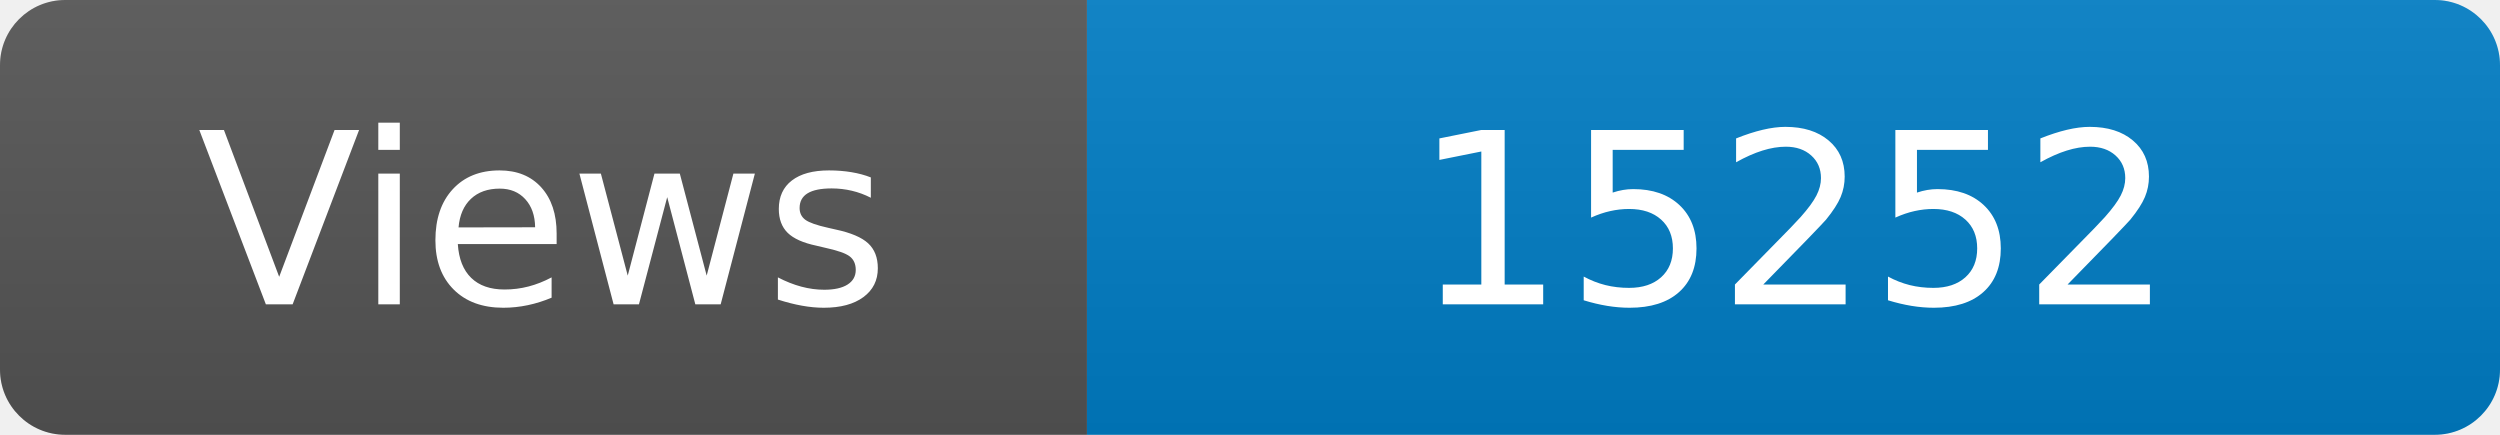
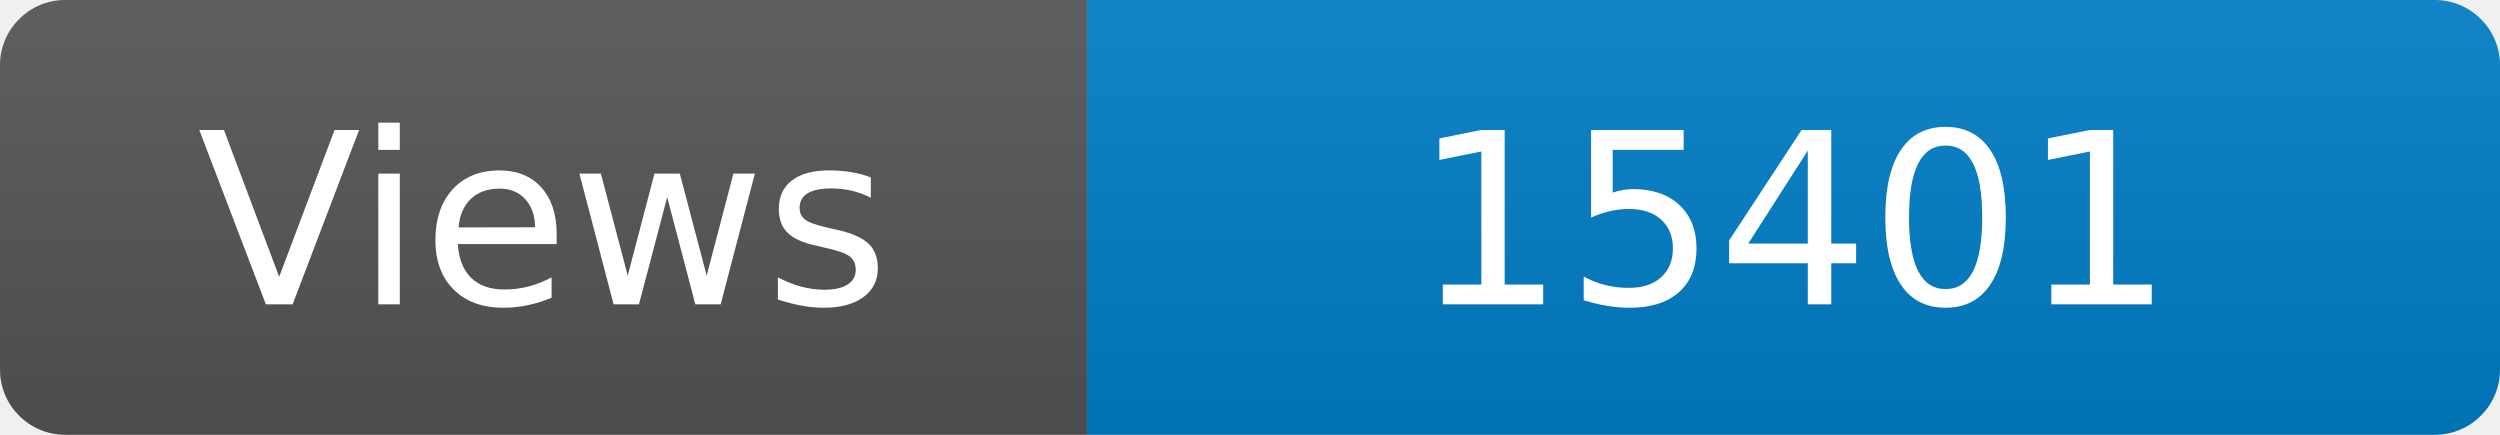
<svg xmlns="http://www.w3.org/2000/svg" width="115" height="20" role="img" aria-label="Maintained?: yes">
  <linearGradient id="s" x2="0" y2="100%">
    <stop offset="0" stop-color="#bbb" stop-opacity=".1" />
    <stop offset="1" stop-opacity=".1" />
  </linearGradient>
  <clipPath id="r">
    <rect width="115" height="20" rx="3" fill="#fff" />
  </clipPath>
  <g clip-path="url(#r)">
    <rect width="50" height="20" fill="#555" />
    <rect x="50" width="160" height="20" fill="#007ec6" />
    <rect width="115" height="20" fill="url(#s)" />
  </g>
  <g fill="#fff" text-anchor="middle" font-family="Verdana,Geneva,DejaVu Sans,sans-serif" font-size="110">
    <text x="250" y="140" transform="scale(.1)" fill="#fff">Views</text>
-     <text x="825" y="140" transform="scale(.1)" fill="#fff">15252</text>
+     <text x="825" y="140" transform="scale(.1)" fill="#fff">15401</text>
  </g>
</svg>
